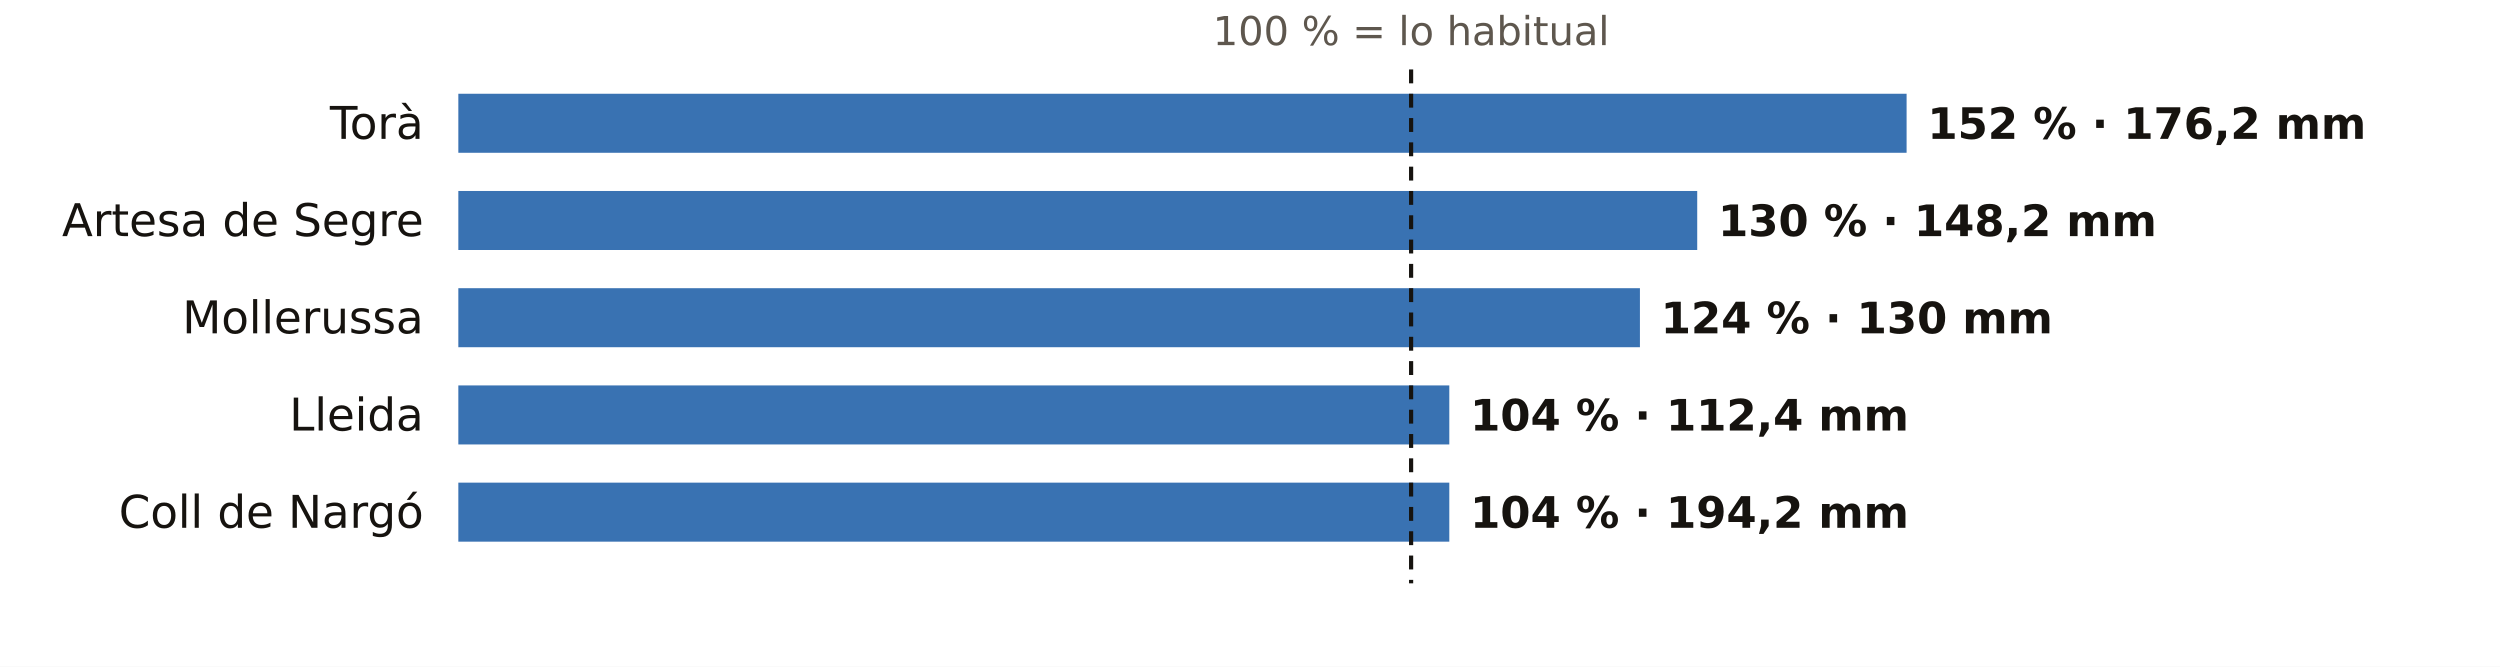
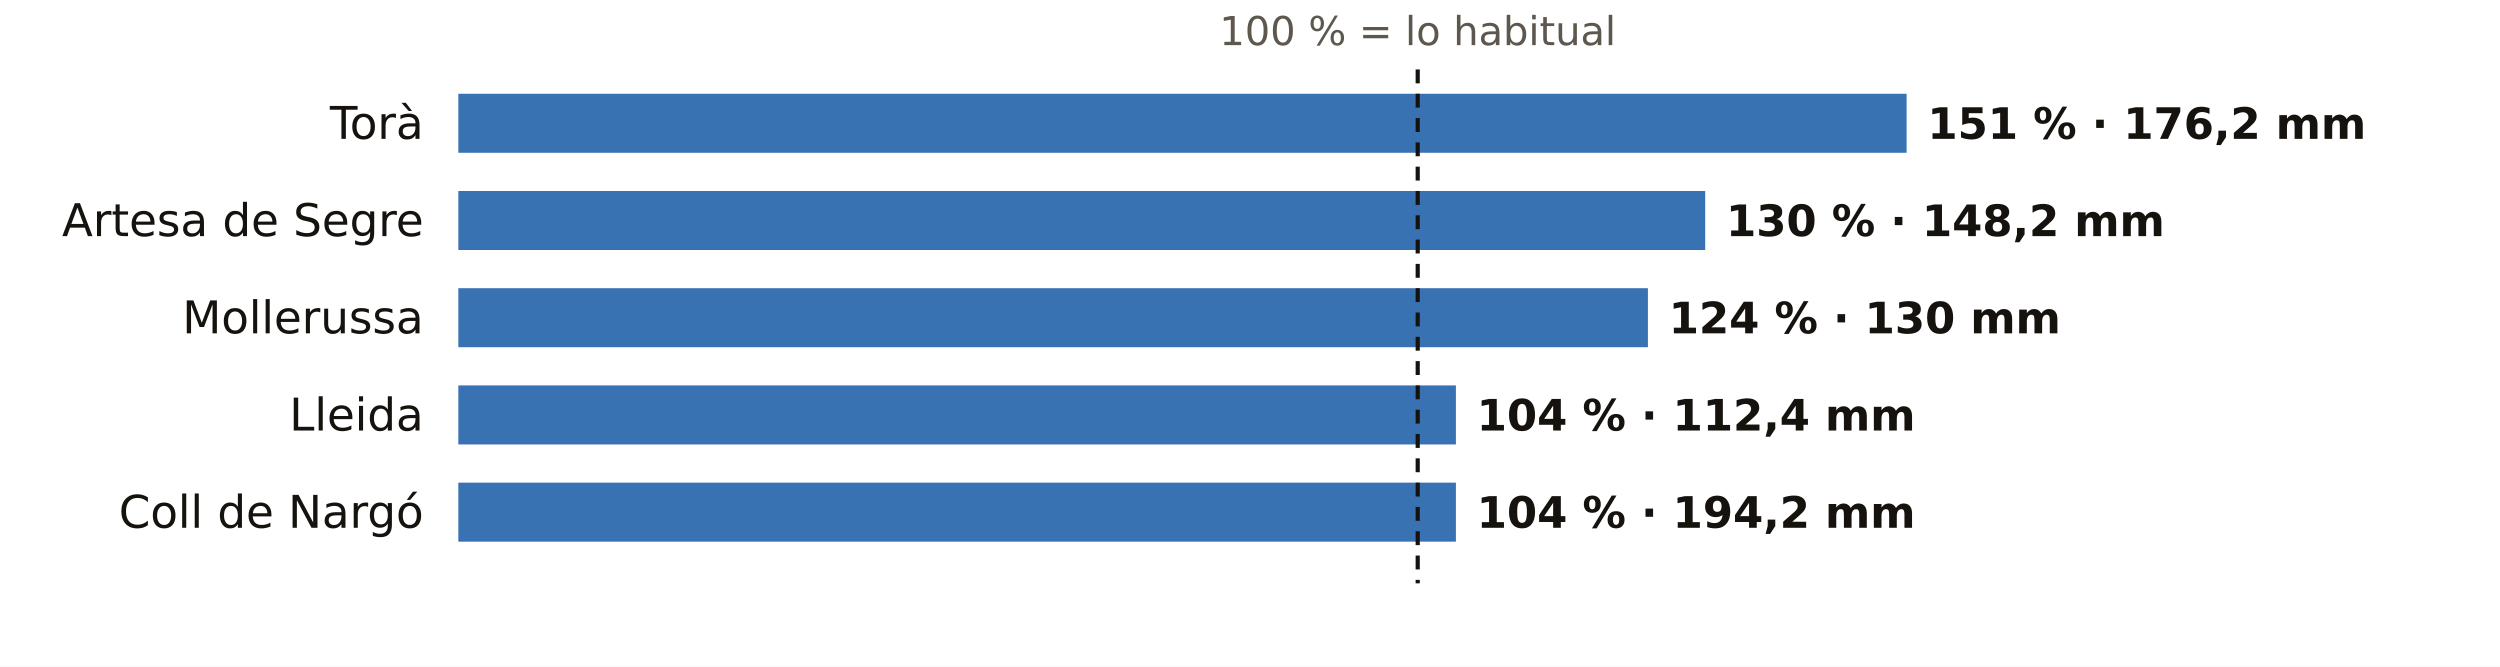
<svg xmlns="http://www.w3.org/2000/svg" viewBox="0 0 720 192" width="720" height="192" role="img" aria-label="El otoño en los pluviómetros de AEMET de Lleida: % de lo habitual">
  <rect width="720" height="192" fill="#FFFFFF" />
-   <text x="406.4" y="13.0" font-size="11.5" fill="#5E574E" text-anchor="middle" font-weight="400" font-family="Public Sans, DejaVu Sans, Arial, sans-serif">100 % = lo habitual</text>
+   <text x="408.3" y="13.0" font-size="11.5" fill="#5E574E" text-anchor="middle" font-weight="400" font-family="Public Sans, DejaVu Sans, Arial, sans-serif">100 % = lo habitual</text>
  <text x="122.0" y="40.0" font-size="13" fill="#16130F" text-anchor="end" font-weight="500" font-family="Public Sans, DejaVu Sans, Arial, sans-serif">Torà</text>
  <rect x="132" y="27" width="417.1" height="17" fill="#1F5FA8" opacity="0.88" />
-   <text x="555.1" y="40.0" font-size="12.5" fill="#16130F" text-anchor="start" font-weight="600" font-family="Public Sans, DejaVu Sans, Arial, sans-serif">152 % · 176,2 mm</text>
+   <text x="555.1" y="40.0" font-size="12.5" fill="#16130F" text-anchor="start" font-weight="600" font-family="Public Sans, DejaVu Sans, Arial, sans-serif">151 % · 176,2 mm</text>
  <text x="122.0" y="68.0" font-size="13" fill="#16130F" text-anchor="end" font-weight="500" font-family="Public Sans, DejaVu Sans, Arial, sans-serif">Artesa de Segre</text>
-   <rect x="132" y="55" width="356.8" height="17" fill="#1F5FA8" opacity="0.88" />
-   <text x="494.8" y="68.0" font-size="12.5" fill="#16130F" text-anchor="start" font-weight="600" font-family="Public Sans, DejaVu Sans, Arial, sans-serif">130 % · 148,2 mm</text>
+   <rect x="132" y="55" width="359.1" height="17" fill="#1F5FA8" opacity="0.88" />
+   <text x="497.1" y="68.0" font-size="12.5" fill="#16130F" text-anchor="start" font-weight="600" font-family="Public Sans, DejaVu Sans, Arial, sans-serif">130 % · 148,2 mm</text>
  <text x="122.0" y="96.0" font-size="13" fill="#16130F" text-anchor="end" font-weight="500" font-family="Public Sans, DejaVu Sans, Arial, sans-serif">Mollerussa</text>
-   <rect x="132" y="83" width="340.3" height="17" fill="#1F5FA8" opacity="0.88" />
-   <text x="478.3" y="96.0" font-size="12.5" fill="#16130F" text-anchor="start" font-weight="600" font-family="Public Sans, DejaVu Sans, Arial, sans-serif">124 % · 130 mm</text>
+   <rect x="132" y="83" width="342.6" height="17" fill="#1F5FA8" opacity="0.88" />
+   <text x="480.6" y="96.0" font-size="12.5" fill="#16130F" text-anchor="start" font-weight="600" font-family="Public Sans, DejaVu Sans, Arial, sans-serif">124 % · 130 mm</text>
  <text x="122.0" y="124.0" font-size="13" fill="#16130F" text-anchor="end" font-weight="500" font-family="Public Sans, DejaVu Sans, Arial, sans-serif">Lleida</text>
-   <rect x="132" y="111" width="285.4" height="17" fill="#1F5FA8" opacity="0.88" />
-   <text x="423.4" y="124.0" font-size="12.5" fill="#16130F" text-anchor="start" font-weight="600" font-family="Public Sans, DejaVu Sans, Arial, sans-serif">104 % · 112,4 mm</text>
+   <rect x="132" y="111" width="287.3" height="17" fill="#1F5FA8" opacity="0.88" />
+   <text x="425.3" y="124.0" font-size="12.5" fill="#16130F" text-anchor="start" font-weight="600" font-family="Public Sans, DejaVu Sans, Arial, sans-serif">104 % · 112,4 mm</text>
  <text x="122.0" y="152.0" font-size="13" fill="#16130F" text-anchor="end" font-weight="500" font-family="Public Sans, DejaVu Sans, Arial, sans-serif">Coll de Nargó</text>
-   <rect x="132" y="139" width="285.4" height="17" fill="#1F5FA8" opacity="0.88" />
-   <text x="423.4" y="152.0" font-size="12.5" fill="#16130F" text-anchor="start" font-weight="600" font-family="Public Sans, DejaVu Sans, Arial, sans-serif">104 % · 194,2 mm</text>
-   <line x1="406.4" x2="406.4" y1="20" y2="168" stroke="#16130F" stroke-width="1.2" stroke-dasharray="4 3" />
+   <rect x="132" y="139" width="287.3" height="17" fill="#1F5FA8" opacity="0.88" />
+   <text x="425.3" y="152.0" font-size="12.5" fill="#16130F" text-anchor="start" font-weight="600" font-family="Public Sans, DejaVu Sans, Arial, sans-serif">104 % · 194,2 mm</text>
+   <line x1="408.3" x2="408.3" y1="20" y2="168" stroke="#16130F" stroke-width="1.2" stroke-dasharray="4 3" />
</svg>
